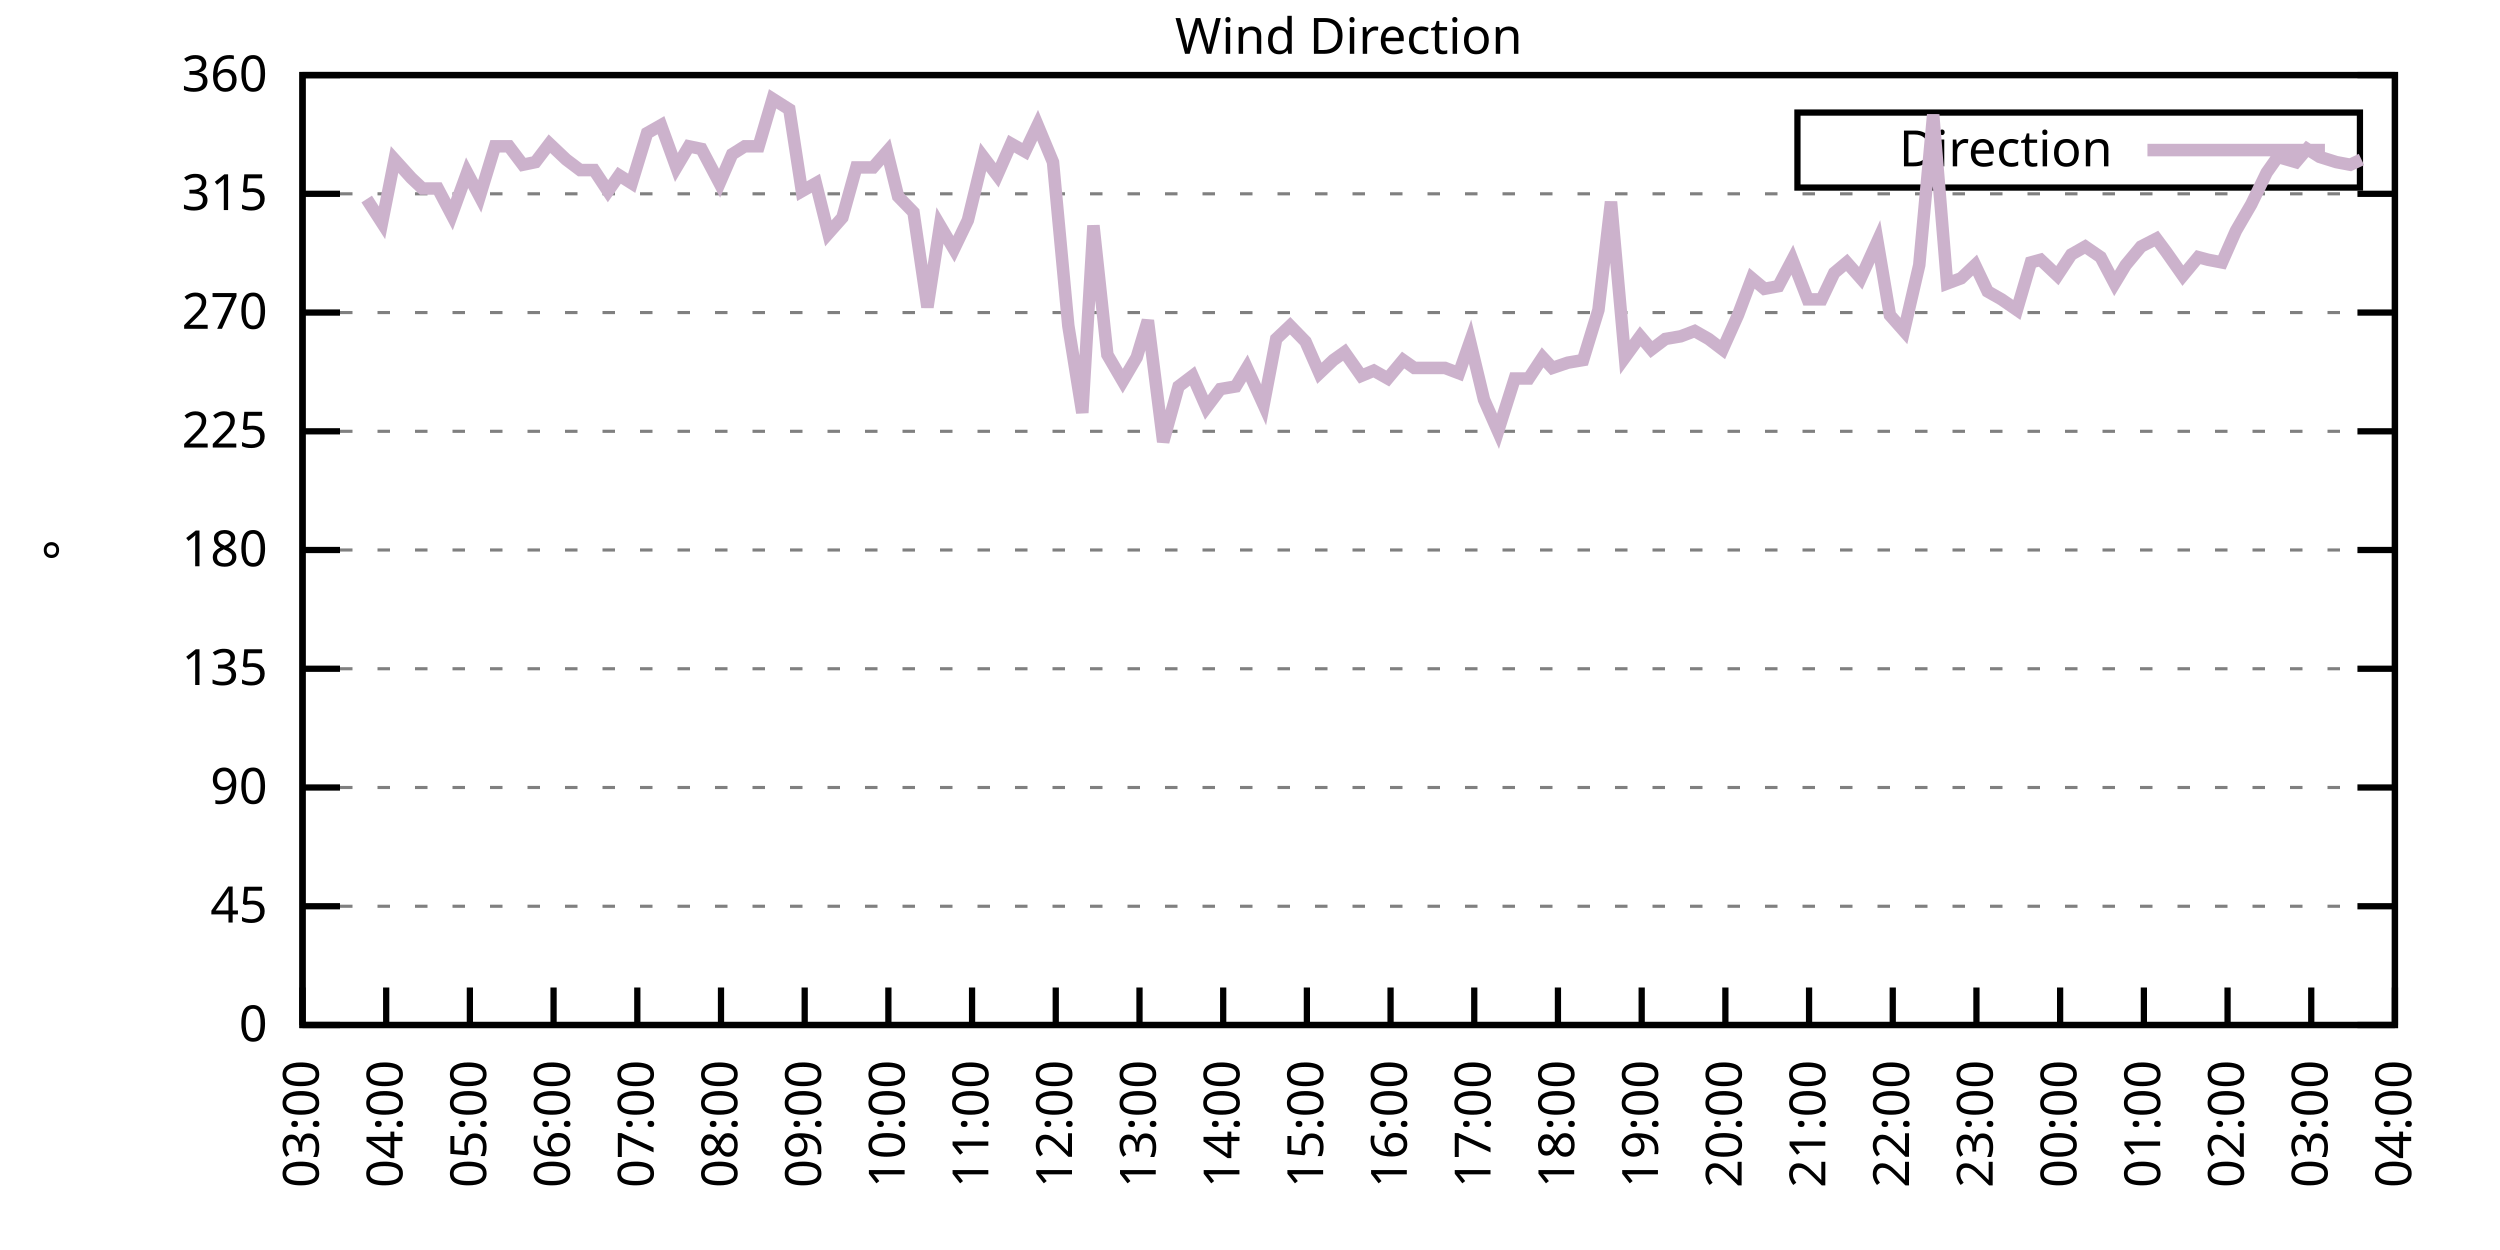
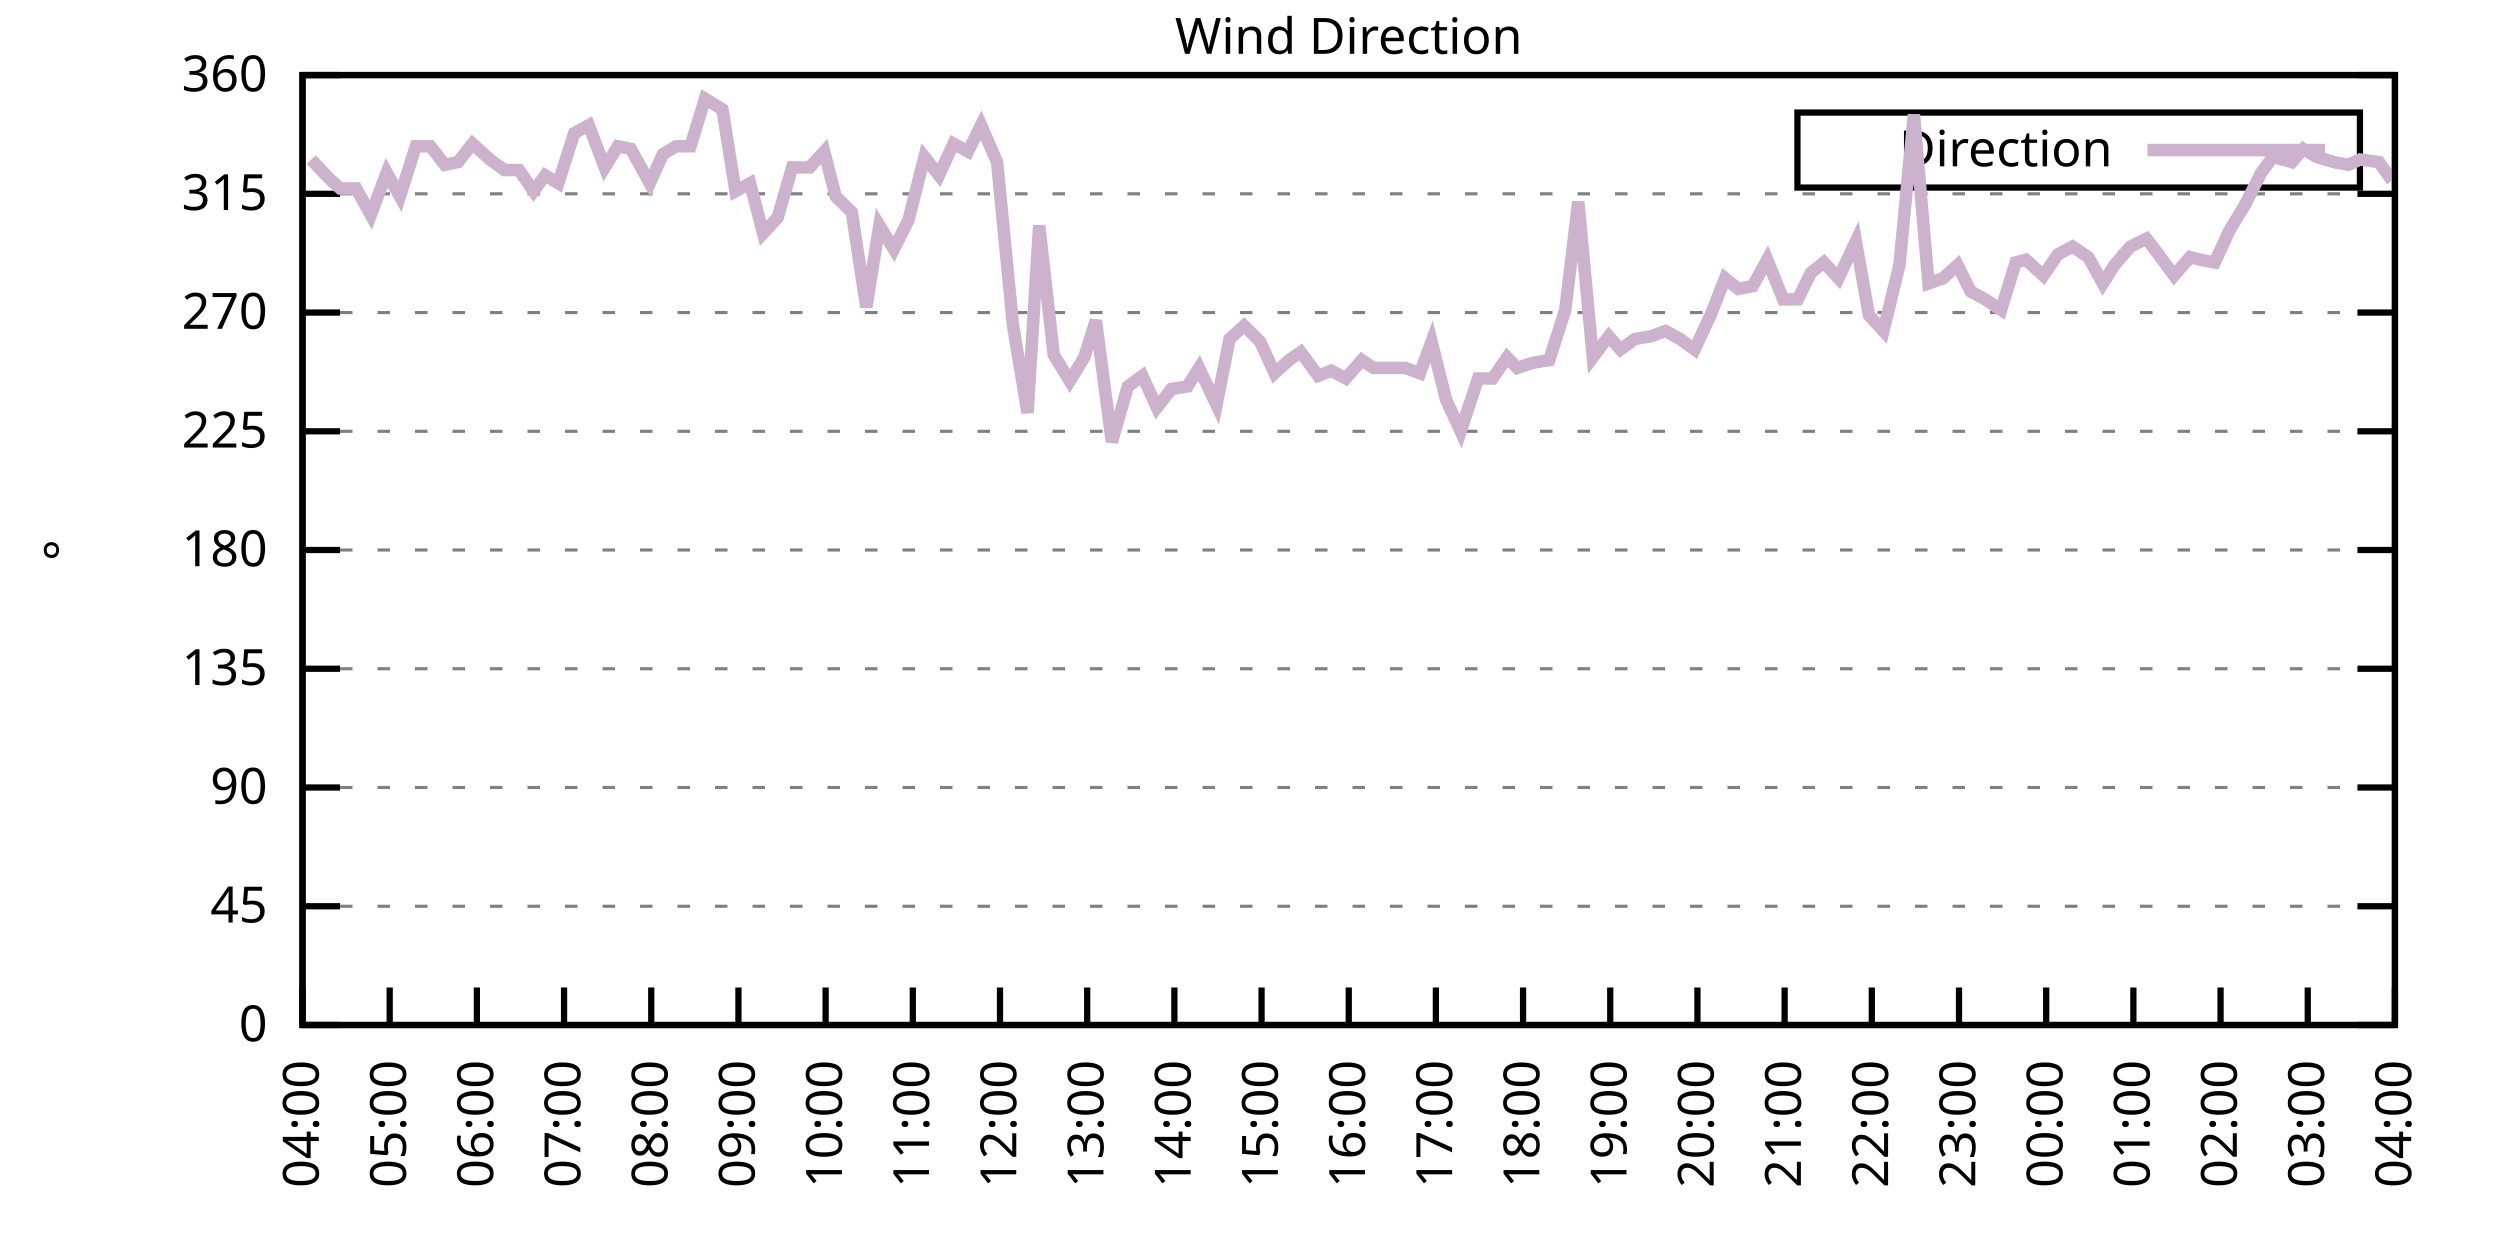
<svg xmlns="http://www.w3.org/2000/svg" xmlns:xlink="http://www.w3.org/1999/xlink" width="400" height="200" viewBox="0 0 400 200">
  <g id="gnuplot_canvas">
    <rect x="0" y="0" width="400" height="200" fill="none" />
    <defs>
      <circle id="gpDot" r="0.5" stroke-width="0.5" stroke="currentColor" />
      <path id="gpPt0" stroke-width="0.333" stroke="currentColor" d="M-1,0 h2 M0,-1 v2" />
      <path id="gpPt1" stroke-width="0.333" stroke="currentColor" d="M-1,-1 L1,1 M1,-1 L-1,1" />
      <path id="gpPt2" stroke-width="0.333" stroke="currentColor" d="M-1,0 L1,0 M0,-1 L0,1 M-1,-1 L1,1 M-1,1 L1,-1" />
      <rect id="gpPt3" stroke-width="0.333" stroke="currentColor" x="-1" y="-1" width="2" height="2" />
      <rect id="gpPt4" stroke-width="0.333" stroke="currentColor" fill="currentColor" x="-1" y="-1" width="2" height="2" />
      <circle id="gpPt5" stroke-width="0.333" stroke="currentColor" cx="0" cy="0" r="1" />
      <use xlink:href="#gpPt5" id="gpPt6" fill="currentColor" stroke="none" />
      <path id="gpPt7" stroke-width="0.333" stroke="currentColor" d="M0,-1.33 L-1.33,0.67 L1.33,0.67 z" />
      <use xlink:href="#gpPt7" id="gpPt8" fill="currentColor" stroke="none" />
      <use xlink:href="#gpPt7" id="gpPt9" stroke="currentColor" transform="rotate(180)" />
      <use xlink:href="#gpPt9" id="gpPt10" fill="currentColor" stroke="none" />
      <use xlink:href="#gpPt3" id="gpPt11" stroke="currentColor" transform="rotate(45)" />
      <use xlink:href="#gpPt11" id="gpPt12" fill="currentColor" stroke="none" />
      <path id="gpPt13" stroke-width="0.333" stroke="currentColor" d="M0,1.330 L1.265,0.411 L0.782,-1.067 L-0.782,-1.076 L-1.265,0.411 z" />
      <use xlink:href="#gpPt13" id="gpPt14" fill="currentColor" stroke="none" />
      <filter id="textbox" filterUnits="objectBoundingBox" x="0" y="0" height="1" width="1">
        <feFlood flood-color="white" flood-opacity="1" result="bgnd" />
        <feComposite in="SourceGraphic" in2="bgnd" operator="atop" />
      </filter>
      <filter id="greybox" filterUnits="objectBoundingBox" x="0" y="0" height="1" width="1">
        <feFlood flood-color="lightgrey" flood-opacity="1" result="grey" />
        <feComposite in="SourceGraphic" in2="grey" operator="atop" />
      </filter>
    </defs>
    <g fill="none" color="white" stroke="currentColor" stroke-width="1.00" stroke-linecap="butt" stroke-linejoin="miter">
</g>
    <g fill="none" color="black" stroke="currentColor" stroke-width="1.00" stroke-linecap="butt" stroke-linejoin="miter">
      <g stroke="none" shape-rendering="crispEdges">
        <polygon fill="rgb(255, 255, 255)" points="48.40,164.00 383.18,164.00 383.18,12.02 48.40,12.02 " />
      </g>
    </g>
    <g fill="none" color="black" stroke="currentColor" stroke-width="1.00" stroke-linecap="butt" stroke-linejoin="miter">
</g>
    <g fill="none" color="black" stroke="black" stroke-width="0.50" stroke-linecap="butt" stroke-linejoin="miter">
</g>
    <g fill="none" color="gray" stroke="currentColor" stroke-width="0.50" stroke-linecap="butt" stroke-linejoin="miter">
      <path stroke="gray" stroke-dasharray="2,4" class="gridline" d="M48.40,164.00 L383.19,164.00  " />
    </g>
    <g fill="none" color="gray" stroke="gray" stroke-width="1.00" stroke-linecap="butt" stroke-linejoin="miter">
</g>
    <g fill="none" color="black" stroke="currentColor" stroke-width="1.00" stroke-linecap="butt" stroke-linejoin="miter">
      <path stroke="black" d="M48.40,164.00 L54.40,164.00 M383.19,164.00 L377.19,164.00  " />
      <g transform="translate(42.80,166.60)" stroke="none" fill="black" font-family="Sans" font-size="8.00" text-anchor="end">
        <text>
          <tspan font-family="Sans"> 0</tspan>
        </text>
      </g>
    </g>
    <g fill="none" color="black" stroke="currentColor" stroke-width="1.00" stroke-linecap="butt" stroke-linejoin="miter">
</g>
    <g fill="none" color="black" stroke="black" stroke-width="0.50" stroke-linecap="butt" stroke-linejoin="miter">
</g>
    <g fill="none" color="gray" stroke="currentColor" stroke-width="0.50" stroke-linecap="butt" stroke-linejoin="miter">
      <path stroke="gray" stroke-dasharray="2,4" class="gridline" d="M48.40,145.00 L383.19,145.00  " />
    </g>
    <g fill="none" color="gray" stroke="gray" stroke-width="1.00" stroke-linecap="butt" stroke-linejoin="miter">
</g>
    <g fill="none" color="black" stroke="currentColor" stroke-width="1.00" stroke-linecap="butt" stroke-linejoin="miter">
      <path stroke="black" d="M48.40,145.00 L54.40,145.00 M383.19,145.00 L377.19,145.00  " />
      <g transform="translate(42.80,147.60)" stroke="none" fill="black" font-family="Sans" font-size="8.00" text-anchor="end">
        <text>
          <tspan font-family="Sans"> 45</tspan>
        </text>
      </g>
    </g>
    <g fill="none" color="black" stroke="currentColor" stroke-width="1.00" stroke-linecap="butt" stroke-linejoin="miter">
</g>
    <g fill="none" color="black" stroke="black" stroke-width="0.50" stroke-linecap="butt" stroke-linejoin="miter">
</g>
    <g fill="none" color="gray" stroke="currentColor" stroke-width="0.50" stroke-linecap="butt" stroke-linejoin="miter">
      <path stroke="gray" stroke-dasharray="2,4" class="gridline" d="M48.40,126.00 L383.19,126.00  " />
    </g>
    <g fill="none" color="gray" stroke="gray" stroke-width="1.00" stroke-linecap="butt" stroke-linejoin="miter">
</g>
    <g fill="none" color="black" stroke="currentColor" stroke-width="1.00" stroke-linecap="butt" stroke-linejoin="miter">
      <path stroke="black" d="M48.40,126.00 L54.40,126.00 M383.19,126.00 L377.19,126.00  " />
      <g transform="translate(42.80,128.60)" stroke="none" fill="black" font-family="Sans" font-size="8.00" text-anchor="end">
        <text>
          <tspan font-family="Sans"> 90</tspan>
        </text>
      </g>
    </g>
    <g fill="none" color="black" stroke="currentColor" stroke-width="1.00" stroke-linecap="butt" stroke-linejoin="miter">
</g>
    <g fill="none" color="black" stroke="black" stroke-width="0.50" stroke-linecap="butt" stroke-linejoin="miter">
</g>
    <g fill="none" color="gray" stroke="currentColor" stroke-width="0.50" stroke-linecap="butt" stroke-linejoin="miter">
      <path stroke="gray" stroke-dasharray="2,4" class="gridline" d="M48.40,107.00 L383.19,107.00  " />
    </g>
    <g fill="none" color="gray" stroke="gray" stroke-width="1.00" stroke-linecap="butt" stroke-linejoin="miter">
</g>
    <g fill="none" color="black" stroke="currentColor" stroke-width="1.00" stroke-linecap="butt" stroke-linejoin="miter">
      <path stroke="black" d="M48.40,107.00 L54.40,107.00 M383.19,107.00 L377.19,107.00  " />
      <g transform="translate(42.80,109.60)" stroke="none" fill="black" font-family="Sans" font-size="8.00" text-anchor="end">
        <text>
          <tspan font-family="Sans"> 135</tspan>
        </text>
      </g>
    </g>
    <g fill="none" color="black" stroke="currentColor" stroke-width="1.00" stroke-linecap="butt" stroke-linejoin="miter">
</g>
    <g fill="none" color="black" stroke="black" stroke-width="0.50" stroke-linecap="butt" stroke-linejoin="miter">
</g>
    <g fill="none" color="gray" stroke="currentColor" stroke-width="0.50" stroke-linecap="butt" stroke-linejoin="miter">
      <path stroke="gray" stroke-dasharray="2,4" class="gridline" d="M48.40,88.00 L383.19,88.00  " />
    </g>
    <g fill="none" color="gray" stroke="gray" stroke-width="1.00" stroke-linecap="butt" stroke-linejoin="miter">
</g>
    <g fill="none" color="black" stroke="currentColor" stroke-width="1.00" stroke-linecap="butt" stroke-linejoin="miter">
      <path stroke="black" d="M48.40,88.00 L54.40,88.00 M383.19,88.00 L377.19,88.00  " />
      <g transform="translate(42.80,90.60)" stroke="none" fill="black" font-family="Sans" font-size="8.00" text-anchor="end">
        <text>
          <tspan font-family="Sans"> 180</tspan>
        </text>
      </g>
    </g>
    <g fill="none" color="black" stroke="currentColor" stroke-width="1.00" stroke-linecap="butt" stroke-linejoin="miter">
</g>
    <g fill="none" color="black" stroke="black" stroke-width="0.50" stroke-linecap="butt" stroke-linejoin="miter">
</g>
    <g fill="none" color="gray" stroke="currentColor" stroke-width="0.50" stroke-linecap="butt" stroke-linejoin="miter">
      <path stroke="gray" stroke-dasharray="2,4" class="gridline" d="M48.40,69.01 L383.19,69.01  " />
    </g>
    <g fill="none" color="gray" stroke="gray" stroke-width="1.00" stroke-linecap="butt" stroke-linejoin="miter">
</g>
    <g fill="none" color="black" stroke="currentColor" stroke-width="1.00" stroke-linecap="butt" stroke-linejoin="miter">
      <path stroke="black" d="M48.40,69.01 L54.40,69.01 M383.19,69.01 L377.19,69.01  " />
      <g transform="translate(42.80,71.61)" stroke="none" fill="black" font-family="Sans" font-size="8.00" text-anchor="end">
        <text>
          <tspan font-family="Sans"> 225</tspan>
        </text>
      </g>
    </g>
    <g fill="none" color="black" stroke="currentColor" stroke-width="1.00" stroke-linecap="butt" stroke-linejoin="miter">
</g>
    <g fill="none" color="black" stroke="black" stroke-width="0.50" stroke-linecap="butt" stroke-linejoin="miter">
</g>
    <g fill="none" color="gray" stroke="currentColor" stroke-width="0.50" stroke-linecap="butt" stroke-linejoin="miter">
      <path stroke="gray" stroke-dasharray="2,4" class="gridline" d="M48.40,50.01 L383.19,50.01  " />
    </g>
    <g fill="none" color="gray" stroke="gray" stroke-width="1.00" stroke-linecap="butt" stroke-linejoin="miter">
</g>
    <g fill="none" color="black" stroke="currentColor" stroke-width="1.00" stroke-linecap="butt" stroke-linejoin="miter">
      <path stroke="black" d="M48.40,50.01 L54.40,50.01 M383.19,50.01 L377.19,50.01  " />
      <g transform="translate(42.80,52.61)" stroke="none" fill="black" font-family="Sans" font-size="8.00" text-anchor="end">
        <text>
          <tspan font-family="Sans"> 270</tspan>
        </text>
      </g>
    </g>
    <g fill="none" color="black" stroke="currentColor" stroke-width="1.00" stroke-linecap="butt" stroke-linejoin="miter">
</g>
    <g fill="none" color="black" stroke="black" stroke-width="0.50" stroke-linecap="butt" stroke-linejoin="miter">
</g>
    <g fill="none" color="gray" stroke="currentColor" stroke-width="0.50" stroke-linecap="butt" stroke-linejoin="miter">
      <path stroke="gray" stroke-dasharray="2,4" class="gridline" d="M48.40,31.01 L383.19,31.01  " />
    </g>
    <g fill="none" color="gray" stroke="gray" stroke-width="1.00" stroke-linecap="butt" stroke-linejoin="miter">
</g>
    <g fill="none" color="black" stroke="currentColor" stroke-width="1.00" stroke-linecap="butt" stroke-linejoin="miter">
      <path stroke="black" d="M48.40,31.01 L54.40,31.01 M383.19,31.01 L377.19,31.01  " />
      <g transform="translate(42.80,33.61)" stroke="none" fill="black" font-family="Sans" font-size="8.00" text-anchor="end">
        <text>
          <tspan font-family="Sans"> 315</tspan>
        </text>
      </g>
    </g>
    <g fill="none" color="black" stroke="currentColor" stroke-width="1.00" stroke-linecap="butt" stroke-linejoin="miter">
</g>
    <g fill="none" color="black" stroke="black" stroke-width="0.50" stroke-linecap="butt" stroke-linejoin="miter">
</g>
    <g fill="none" color="gray" stroke="currentColor" stroke-width="0.50" stroke-linecap="butt" stroke-linejoin="miter">
      <path stroke="gray" stroke-dasharray="2,4" class="gridline" d="M48.40,12.01 L383.19,12.01  " />
    </g>
    <g fill="none" color="gray" stroke="gray" stroke-width="1.00" stroke-linecap="butt" stroke-linejoin="miter">
</g>
    <g fill="none" color="black" stroke="currentColor" stroke-width="1.00" stroke-linecap="butt" stroke-linejoin="miter">
      <path stroke="black" d="M48.40,12.01 L54.40,12.01 M383.19,12.01 L377.19,12.01  " />
      <g transform="translate(42.80,14.61)" stroke="none" fill="black" font-family="Sans" font-size="8.00" text-anchor="end">
        <text>
          <tspan font-family="Sans"> 360</tspan>
        </text>
      </g>
    </g>
    <g fill="none" color="black" stroke="currentColor" stroke-width="1.00" stroke-linecap="butt" stroke-linejoin="miter">
      <path stroke="black" d="M48.40,164.00 L48.40,158.00  " />
      <g transform="translate(51.00,169.60) rotate(270.00)" stroke="none" fill="black" font-family="Sans" font-size="8.00" text-anchor="end">
        <text>
-           <tspan font-family="Sans">03:00</tspan>
-         </text>
-       </g>
-     </g>
-     <g fill="none" color="black" stroke="currentColor" stroke-width="1.00" stroke-linecap="butt" stroke-linejoin="miter">
-       <path stroke="black" d="M61.79,164.00 L61.79,158.00  " />
-       <g transform="translate(64.39,169.60) rotate(270.00)" stroke="none" fill="black" font-family="Sans" font-size="8.00" text-anchor="end">
-         <text>
          <tspan font-family="Sans">04:00</tspan>
        </text>
      </g>
    </g>
    <g fill="none" color="black" stroke="currentColor" stroke-width="1.00" stroke-linecap="butt" stroke-linejoin="miter">
-       <path stroke="black" d="M75.18,164.00 L75.18,158.00  " />
-       <g transform="translate(77.78,169.60) rotate(270.00)" stroke="none" fill="black" font-family="Sans" font-size="8.00" text-anchor="end">
+       <path stroke="black" d="M62.35,164.00 L62.35,158.00  " />
+       <g transform="translate(64.95,169.60) rotate(270.00)" stroke="none" fill="black" font-family="Sans" font-size="8.00" text-anchor="end">
        <text>
          <tspan font-family="Sans">05:00</tspan>
        </text>
      </g>
    </g>
    <g fill="none" color="black" stroke="currentColor" stroke-width="1.00" stroke-linecap="butt" stroke-linejoin="miter">
-       <path stroke="black" d="M88.57,164.00 L88.57,158.00  " />
-       <g transform="translate(91.17,169.60) rotate(270.00)" stroke="none" fill="black" font-family="Sans" font-size="8.00" text-anchor="end">
+       <path stroke="black" d="M76.30,164.00 L76.30,158.00  " />
+       <g transform="translate(78.90,169.60) rotate(270.00)" stroke="none" fill="black" font-family="Sans" font-size="8.00" text-anchor="end">
        <text>
          <tspan font-family="Sans">06:00</tspan>
        </text>
      </g>
    </g>
    <g fill="none" color="black" stroke="currentColor" stroke-width="1.00" stroke-linecap="butt" stroke-linejoin="miter">
-       <path stroke="black" d="M101.97,164.00 L101.97,158.00  " />
-       <g transform="translate(104.57,169.60) rotate(270.00)" stroke="none" fill="black" font-family="Sans" font-size="8.00" text-anchor="end">
+       <path stroke="black" d="M90.25,164.00 L90.25,158.00  " />
+       <g transform="translate(92.85,169.60) rotate(270.00)" stroke="none" fill="black" font-family="Sans" font-size="8.00" text-anchor="end">
        <text>
          <tspan font-family="Sans">07:00</tspan>
        </text>
      </g>
    </g>
    <g fill="none" color="black" stroke="currentColor" stroke-width="1.00" stroke-linecap="butt" stroke-linejoin="miter">
-       <path stroke="black" d="M115.36,164.00 L115.36,158.00  " />
-       <g transform="translate(117.96,169.60) rotate(270.00)" stroke="none" fill="black" font-family="Sans" font-size="8.00" text-anchor="end">
+       <path stroke="black" d="M104.20,164.00 L104.20,158.00  " />
+       <g transform="translate(106.80,169.60) rotate(270.00)" stroke="none" fill="black" font-family="Sans" font-size="8.00" text-anchor="end">
        <text>
          <tspan font-family="Sans">08:00</tspan>
        </text>
      </g>
    </g>
    <g fill="none" color="black" stroke="currentColor" stroke-width="1.00" stroke-linecap="butt" stroke-linejoin="miter">
-       <path stroke="black" d="M128.75,164.00 L128.75,158.00  " />
-       <g transform="translate(131.35,169.60) rotate(270.00)" stroke="none" fill="black" font-family="Sans" font-size="8.00" text-anchor="end">
+       <path stroke="black" d="M118.15,164.00 L118.15,158.00  " />
+       <g transform="translate(120.75,169.60) rotate(270.00)" stroke="none" fill="black" font-family="Sans" font-size="8.00" text-anchor="end">
        <text>
          <tspan font-family="Sans">09:00</tspan>
        </text>
      </g>
    </g>
    <g fill="none" color="black" stroke="currentColor" stroke-width="1.00" stroke-linecap="butt" stroke-linejoin="miter">
-       <path stroke="black" d="M142.14,164.00 L142.14,158.00  " />
-       <g transform="translate(144.74,169.60) rotate(270.00)" stroke="none" fill="black" font-family="Sans" font-size="8.00" text-anchor="end">
+       <path stroke="black" d="M132.10,164.00 L132.10,158.00  " />
+       <g transform="translate(134.70,169.60) rotate(270.00)" stroke="none" fill="black" font-family="Sans" font-size="8.00" text-anchor="end">
        <text>
          <tspan font-family="Sans">10:00</tspan>
        </text>
      </g>
    </g>
    <g fill="none" color="black" stroke="currentColor" stroke-width="1.00" stroke-linecap="butt" stroke-linejoin="miter">
-       <path stroke="black" d="M155.53,164.00 L155.53,158.00  " />
-       <g transform="translate(158.13,169.60) rotate(270.00)" stroke="none" fill="black" font-family="Sans" font-size="8.00" text-anchor="end">
+       <path stroke="black" d="M146.05,164.00 L146.05,158.00  " />
+       <g transform="translate(148.65,169.60) rotate(270.00)" stroke="none" fill="black" font-family="Sans" font-size="8.00" text-anchor="end">
        <text>
          <tspan font-family="Sans">11:00</tspan>
        </text>
      </g>
    </g>
    <g fill="none" color="black" stroke="currentColor" stroke-width="1.00" stroke-linecap="butt" stroke-linejoin="miter">
-       <path stroke="black" d="M168.92,164.00 L168.92,158.00  " />
-       <g transform="translate(171.52,169.60) rotate(270.00)" stroke="none" fill="black" font-family="Sans" font-size="8.00" text-anchor="end">
+       <path stroke="black" d="M160.00,164.00 L160.00,158.00  " />
+       <g transform="translate(162.60,169.60) rotate(270.00)" stroke="none" fill="black" font-family="Sans" font-size="8.00" text-anchor="end">
        <text>
          <tspan font-family="Sans">12:00</tspan>
        </text>
      </g>
    </g>
    <g fill="none" color="black" stroke="currentColor" stroke-width="1.00" stroke-linecap="butt" stroke-linejoin="miter">
-       <path stroke="black" d="M182.32,164.00 L182.32,158.00  " />
-       <g transform="translate(184.92,169.60) rotate(270.00)" stroke="none" fill="black" font-family="Sans" font-size="8.00" text-anchor="end">
+       <path stroke="black" d="M173.95,164.00 L173.95,158.00  " />
+       <g transform="translate(176.55,169.60) rotate(270.00)" stroke="none" fill="black" font-family="Sans" font-size="8.00" text-anchor="end">
        <text>
          <tspan font-family="Sans">13:00</tspan>
        </text>
      </g>
    </g>
    <g fill="none" color="black" stroke="currentColor" stroke-width="1.00" stroke-linecap="butt" stroke-linejoin="miter">
-       <path stroke="black" d="M195.71,164.00 L195.71,158.00  " />
-       <g transform="translate(198.31,169.60) rotate(270.00)" stroke="none" fill="black" font-family="Sans" font-size="8.00" text-anchor="end">
+       <path stroke="black" d="M187.90,164.00 L187.90,158.00  " />
+       <g transform="translate(190.50,169.60) rotate(270.00)" stroke="none" fill="black" font-family="Sans" font-size="8.00" text-anchor="end">
        <text>
          <tspan font-family="Sans">14:00</tspan>
        </text>
      </g>
    </g>
    <g fill="none" color="black" stroke="currentColor" stroke-width="1.00" stroke-linecap="butt" stroke-linejoin="miter">
-       <path stroke="black" d="M209.10,164.00 L209.10,158.00  " />
-       <g transform="translate(211.70,169.60) rotate(270.00)" stroke="none" fill="black" font-family="Sans" font-size="8.00" text-anchor="end">
+       <path stroke="black" d="M201.85,164.00 L201.85,158.00  " />
+       <g transform="translate(204.45,169.60) rotate(270.00)" stroke="none" fill="black" font-family="Sans" font-size="8.00" text-anchor="end">
        <text>
          <tspan font-family="Sans">15:00</tspan>
        </text>
      </g>
    </g>
    <g fill="none" color="black" stroke="currentColor" stroke-width="1.00" stroke-linecap="butt" stroke-linejoin="miter">
-       <path stroke="black" d="M222.49,164.00 L222.49,158.00  " />
-       <g transform="translate(225.09,169.60) rotate(270.00)" stroke="none" fill="black" font-family="Sans" font-size="8.00" text-anchor="end">
+       <path stroke="black" d="M215.80,164.00 L215.80,158.00  " />
+       <g transform="translate(218.40,169.60) rotate(270.00)" stroke="none" fill="black" font-family="Sans" font-size="8.00" text-anchor="end">
        <text>
          <tspan font-family="Sans">16:00</tspan>
        </text>
      </g>
    </g>
    <g fill="none" color="black" stroke="currentColor" stroke-width="1.00" stroke-linecap="butt" stroke-linejoin="miter">
-       <path stroke="black" d="M235.88,164.00 L235.88,158.00  " />
-       <g transform="translate(238.48,169.60) rotate(270.00)" stroke="none" fill="black" font-family="Sans" font-size="8.00" text-anchor="end">
+       <path stroke="black" d="M229.74,164.00 L229.74,158.00  " />
+       <g transform="translate(232.34,169.60) rotate(270.00)" stroke="none" fill="black" font-family="Sans" font-size="8.00" text-anchor="end">
        <text>
          <tspan font-family="Sans">17:00</tspan>
        </text>
      </g>
    </g>
    <g fill="none" color="black" stroke="currentColor" stroke-width="1.00" stroke-linecap="butt" stroke-linejoin="miter">
-       <path stroke="black" d="M249.27,164.00 L249.27,158.00  " />
-       <g transform="translate(251.87,169.60) rotate(270.00)" stroke="none" fill="black" font-family="Sans" font-size="8.00" text-anchor="end">
+       <path stroke="black" d="M243.69,164.00 L243.69,158.00  " />
+       <g transform="translate(246.29,169.60) rotate(270.00)" stroke="none" fill="black" font-family="Sans" font-size="8.00" text-anchor="end">
        <text>
          <tspan font-family="Sans">18:00</tspan>
        </text>
      </g>
    </g>
    <g fill="none" color="black" stroke="currentColor" stroke-width="1.00" stroke-linecap="butt" stroke-linejoin="miter">
-       <path stroke="black" d="M262.67,164.00 L262.67,158.00  " />
-       <g transform="translate(265.27,169.60) rotate(270.00)" stroke="none" fill="black" font-family="Sans" font-size="8.00" text-anchor="end">
+       <path stroke="black" d="M257.64,164.00 L257.64,158.00  " />
+       <g transform="translate(260.24,169.60) rotate(270.00)" stroke="none" fill="black" font-family="Sans" font-size="8.00" text-anchor="end">
        <text>
          <tspan font-family="Sans">19:00</tspan>
        </text>
      </g>
    </g>
    <g fill="none" color="black" stroke="currentColor" stroke-width="1.00" stroke-linecap="butt" stroke-linejoin="miter">
-       <path stroke="black" d="M276.06,164.00 L276.06,158.00  " />
-       <g transform="translate(278.66,169.60) rotate(270.00)" stroke="none" fill="black" font-family="Sans" font-size="8.00" text-anchor="end">
+       <path stroke="black" d="M271.59,164.00 L271.59,158.00  " />
+       <g transform="translate(274.19,169.60) rotate(270.00)" stroke="none" fill="black" font-family="Sans" font-size="8.00" text-anchor="end">
        <text>
          <tspan font-family="Sans">20:00</tspan>
        </text>
      </g>
    </g>
    <g fill="none" color="black" stroke="currentColor" stroke-width="1.00" stroke-linecap="butt" stroke-linejoin="miter">
-       <path stroke="black" d="M289.45,164.00 L289.45,158.00  " />
-       <g transform="translate(292.05,169.60) rotate(270.00)" stroke="none" fill="black" font-family="Sans" font-size="8.00" text-anchor="end">
+       <path stroke="black" d="M285.54,164.00 L285.54,158.00  " />
+       <g transform="translate(288.14,169.60) rotate(270.00)" stroke="none" fill="black" font-family="Sans" font-size="8.00" text-anchor="end">
        <text>
          <tspan font-family="Sans">21:00</tspan>
        </text>
      </g>
    </g>
    <g fill="none" color="black" stroke="currentColor" stroke-width="1.00" stroke-linecap="butt" stroke-linejoin="miter">
-       <path stroke="black" d="M302.84,164.00 L302.84,158.00  " />
-       <g transform="translate(305.44,169.60) rotate(270.00)" stroke="none" fill="black" font-family="Sans" font-size="8.00" text-anchor="end">
+       <path stroke="black" d="M299.49,164.00 L299.49,158.00  " />
+       <g transform="translate(302.09,169.60) rotate(270.00)" stroke="none" fill="black" font-family="Sans" font-size="8.00" text-anchor="end">
        <text>
          <tspan font-family="Sans">22:00</tspan>
        </text>
      </g>
    </g>
    <g fill="none" color="black" stroke="currentColor" stroke-width="1.00" stroke-linecap="butt" stroke-linejoin="miter">
-       <path stroke="black" d="M316.23,164.00 L316.23,158.00  " />
-       <g transform="translate(318.83,169.60) rotate(270.00)" stroke="none" fill="black" font-family="Sans" font-size="8.00" text-anchor="end">
+       <path stroke="black" d="M313.44,164.00 L313.44,158.00  " />
+       <g transform="translate(316.04,169.60) rotate(270.00)" stroke="none" fill="black" font-family="Sans" font-size="8.00" text-anchor="end">
        <text>
          <tspan font-family="Sans">23:00</tspan>
        </text>
      </g>
    </g>
    <g fill="none" color="black" stroke="currentColor" stroke-width="1.00" stroke-linecap="butt" stroke-linejoin="miter">
-       <path stroke="black" d="M329.62,164.00 L329.62,158.00  " />
-       <g transform="translate(332.22,169.60) rotate(270.00)" stroke="none" fill="black" font-family="Sans" font-size="8.00" text-anchor="end">
+       <path stroke="black" d="M327.39,164.00 L327.39,158.00  " />
+       <g transform="translate(329.99,169.60) rotate(270.00)" stroke="none" fill="black" font-family="Sans" font-size="8.00" text-anchor="end">
        <text>
          <tspan font-family="Sans">00:00</tspan>
        </text>
      </g>
    </g>
    <g fill="none" color="black" stroke="currentColor" stroke-width="1.00" stroke-linecap="butt" stroke-linejoin="miter">
-       <path stroke="black" d="M343.02,164.00 L343.02,158.00  " />
-       <g transform="translate(345.62,169.60) rotate(270.00)" stroke="none" fill="black" font-family="Sans" font-size="8.00" text-anchor="end">
+       <path stroke="black" d="M341.34,164.00 L341.34,158.00  " />
+       <g transform="translate(343.94,169.60) rotate(270.00)" stroke="none" fill="black" font-family="Sans" font-size="8.00" text-anchor="end">
        <text>
          <tspan font-family="Sans">01:00</tspan>
        </text>
      </g>
    </g>
    <g fill="none" color="black" stroke="currentColor" stroke-width="1.00" stroke-linecap="butt" stroke-linejoin="miter">
-       <path stroke="black" d="M356.41,164.00 L356.41,158.00  " />
-       <g transform="translate(359.01,169.60) rotate(270.00)" stroke="none" fill="black" font-family="Sans" font-size="8.00" text-anchor="end">
+       <path stroke="black" d="M355.29,164.00 L355.29,158.00  " />
+       <g transform="translate(357.89,169.60) rotate(270.00)" stroke="none" fill="black" font-family="Sans" font-size="8.00" text-anchor="end">
        <text>
          <tspan font-family="Sans">02:00</tspan>
        </text>
      </g>
    </g>
    <g fill="none" color="black" stroke="currentColor" stroke-width="1.00" stroke-linecap="butt" stroke-linejoin="miter">
-       <path stroke="black" d="M369.80,164.00 L369.80,158.00  " />
-       <g transform="translate(372.40,169.60) rotate(270.00)" stroke="none" fill="black" font-family="Sans" font-size="8.00" text-anchor="end">
+       <path stroke="black" d="M369.24,164.00 L369.24,158.00  " />
+       <g transform="translate(371.84,169.60) rotate(270.00)" stroke="none" fill="black" font-family="Sans" font-size="8.00" text-anchor="end">
        <text>
          <tspan font-family="Sans">03:00</tspan>
        </text>
      </g>
    </g>
    <g fill="none" color="black" stroke="currentColor" stroke-width="1.00" stroke-linecap="butt" stroke-linejoin="miter">
      <path stroke="black" d="M383.19,164.00 L383.19,158.00  " />
      <g transform="translate(385.79,169.60) rotate(270.00)" stroke="none" fill="black" font-family="Sans" font-size="8.00" text-anchor="end">
        <text>
          <tspan font-family="Sans">04:00</tspan>
        </text>
      </g>
    </g>
    <g fill="none" color="black" stroke="currentColor" stroke-width="1.00" stroke-linecap="butt" stroke-linejoin="miter">
</g>
    <g fill="none" color="black" stroke="currentColor" stroke-width="1.00" stroke-linecap="butt" stroke-linejoin="miter">
      <path stroke="black" d="M48.40,12.01 L48.40,164.00 L383.19,164.00 L383.19,12.01 L48.40,12.01 Z  " />
    </g>
    <g fill="none" color="black" stroke="currentColor" stroke-width="1.00" stroke-linecap="butt" stroke-linejoin="miter">
</g>
    <g fill="none" color="black" stroke="currentColor" stroke-width="1.00" stroke-linecap="butt" stroke-linejoin="miter">
      <path stroke="black" d="M287.59,30.01 L287.59,18.01 L377.59,18.01 L377.59,30.01 L287.59,30.01 Z  " />
    </g>
    <g id="Wind_direction_plot_1">
      <g fill="none" color="white" stroke="black" stroke-width="2.00" stroke-linecap="butt" stroke-linejoin="miter">
</g>
      <g fill="none" color="black" stroke="currentColor" stroke-width="2.00" stroke-linecap="butt" stroke-linejoin="miter">
        <g transform="translate(337.99,26.61)" stroke="none" fill="black" font-family="Sans" font-size="8.00" text-anchor="end">
          <text>
            <tspan font-family="Sans">Direction</tspan>
          </text>
        </g>
      </g>
      <g fill="none" color="black" stroke="currentColor" stroke-width="2.00" stroke-linecap="butt" stroke-linejoin="miter">
-         <path stroke="rgb(204, 178, 204)" d="M343.59,24.01 L371.99,24.01 M58.67,31.85 L61.12,35.65 L63.13,25.52 L65.81,28.48 L67.59,30.16 L70.05,30.16   L72.28,34.39 L74.74,27.63 L76.75,31.43 L79.20,23.41 L81.43,23.41 L83.66,26.36 L85.67,25.94 L87.91,22.99   L90.58,25.52 L92.82,27.21 L95.05,27.21 L97.28,30.59 L99.06,28.05 L101.07,29.32 L103.53,21.30 L105.76,20.03   L108.22,26.79 L110.22,23.41 L112.23,23.83 L115.13,29.32 L117.14,24.68 L119.15,23.41 L121.38,23.41 L123.62,15.81   L126.29,17.50 L128.30,30.59 L130.54,29.32 L132.54,37.34 L134.78,34.81 L137.01,26.79 L139.69,26.79 L141.92,24.25   L143.70,31.43 L146.16,33.96 L148.39,49.16 L150.40,36.08 L152.63,39.87 L154.86,35.23 L157.32,25.10 L159.55,28.05   L161.78,22.99 L164.01,24.25 L166.02,20.03 L168.48,25.94 L170.93,52.12 L173.17,66.05 L174.95,36.08 L177.18,56.76   L179.64,60.98 L181.87,57.18 L183.66,51.27 L186.11,70.70 L188.57,61.83 L190.80,60.14 L193.03,65.21 L195.26,62.25   L197.72,61.83 L199.50,58.87 L202.18,64.78 L204.19,54.23 L206.42,52.12 L208.88,54.65 L211.11,59.72 L213.34,57.61   L215.13,56.34 L217.80,60.14 L219.81,59.30 L222.04,60.56 L224.50,57.61 L226.29,58.87 L228.74,58.87 L231.20,58.87   L233.43,59.72 L235.21,54.65 L237.44,63.94 L239.68,69.01 L242.36,60.56 L244.59,60.56 L246.82,57.18 L248.38,58.87   L250.84,58.03 L253.29,57.61 L255.75,49.59 L257.76,32.28 L259.99,57.18 L262.44,53.81 L264.23,55.92 L266.46,54.23   L268.92,53.81 L271.15,52.96 L273.38,54.23 L275.61,55.92 L278.07,50.43 L280.30,44.52 L282.31,46.21 L284.54,45.79   L286.77,41.56 L289.23,47.90 L291.46,47.90 L293.47,43.67 L295.48,41.99 L297.71,44.52 L300.39,38.61 L302.39,50.43   L304.63,52.96 L307.08,42.41 L309.31,18.34 L311.54,45.36 L313.78,44.52 L316.01,42.41 L318.02,46.63 L320.25,47.90   L322.70,49.59 L324.94,41.99 L326.50,41.56 L329.18,44.10 L331.41,40.72 L333.64,39.45 L336.10,41.14 L338.33,45.36   L340.11,42.41 L342.57,39.45 L345.02,38.19 L346.59,40.30 L349.26,44.10 L351.72,41.14 L353.28,41.56 L355.51,41.99   L357.75,36.92 L360.20,32.70 L362.66,27.63 L364.44,25.10 L367.34,25.94 L369.13,23.83 L371.14,25.10 L373.82,25.94   L376.05,26.36 L377.83,25.52  " />
+         <path stroke="rgb(204, 178, 204)" d="M343.59,24.01 L371.99,24.01 M49.79,25.52 L52.58,28.48 L54.44,30.16 L57.00,30.16 L59.33,34.39 L61.88,27.63   L63.98,31.43 L66.53,23.41 L68.86,23.41 L71.18,26.36 L73.28,25.94 L75.60,22.99 L78.39,25.52 L80.72,27.21   L83.04,27.21 L85.37,30.59 L87.23,28.05 L89.32,29.32 L91.88,21.30 L94.20,20.03 L96.76,26.79 L98.85,23.41   L100.94,23.83 L103.97,29.32 L106.06,24.68 L108.15,23.41 L110.48,23.41 L112.80,15.81 L115.59,17.50 L117.68,30.59   L120.01,29.32 L122.10,37.34 L124.43,34.81 L126.75,26.79 L129.54,26.79 L131.87,24.25 L133.72,31.43 L136.28,33.96   L138.61,49.16 L140.70,36.08 L143.02,39.87 L145.35,35.23 L147.91,25.10 L150.23,28.05 L152.56,22.99 L154.88,24.25   L156.97,20.03 L159.53,25.94 L162.09,52.12 L164.41,66.05 L166.27,36.08 L168.60,56.76 L171.16,60.98 L173.48,57.18   L175.34,51.27 L177.90,70.70 L180.46,61.83 L182.78,60.14 L185.11,65.21 L187.43,62.25 L189.99,61.83 L191.85,58.87   L194.64,64.78 L196.73,54.23 L199.06,52.12 L201.61,54.65 L203.94,59.72 L206.26,57.61 L208.12,56.34 L210.91,60.14   L213.01,59.30 L215.33,60.56 L217.89,57.61 L219.75,58.87 L222.30,58.87 L224.86,58.87 L227.19,59.72 L229.05,54.65   L231.37,63.94 L233.70,69.01 L236.49,60.56 L238.81,60.56 L241.14,57.18 L242.76,58.87 L245.32,58.03 L247.88,57.61   L250.44,49.59 L252.53,32.28 L254.85,57.18 L257.41,53.81 L259.27,55.92 L261.60,54.23 L264.15,53.81 L266.48,52.96   L268.80,54.23 L271.13,55.92 L273.69,50.43 L276.01,44.52 L278.10,46.21 L280.43,45.79 L282.75,41.56 L285.31,47.90   L287.64,47.90 L289.73,43.67 L291.82,41.99 L294.15,44.52 L296.94,38.61 L299.03,50.43 L301.35,52.96 L303.91,42.41   L306.23,18.34 L308.56,45.36 L310.88,44.52 L313.21,42.41 L315.30,46.63 L317.63,47.90 L320.18,49.59 L322.51,41.99   L324.14,41.56 L326.93,44.10 L329.25,40.72 L331.58,39.45 L334.13,41.14 L336.46,45.36 L338.32,42.41 L340.88,39.45   L343.43,38.19 L345.06,40.30 L347.85,44.10 L350.41,41.14 L352.04,41.56 L354.36,41.99 L356.69,36.92 L359.24,32.70   L361.80,27.63 L363.66,25.10 L366.68,25.94 L368.54,23.83 L370.64,25.10 L373.43,25.94 L375.75,26.36 L377.61,25.52   L380.63,25.94 L382.73,28.90  " />
      </g>
    </g>
    <g fill="none" color="black" stroke="currentColor" stroke-width="2.00" stroke-linecap="butt" stroke-linejoin="miter">
</g>
    <g fill="none" color="black" stroke="black" stroke-width="1.00" stroke-linecap="butt" stroke-linejoin="miter">
</g>
    <g fill="none" color="black" stroke="currentColor" stroke-width="1.00" stroke-linecap="butt" stroke-linejoin="miter">
      <path stroke="black" d="M48.40,12.01 L48.40,164.00 L383.19,164.00 L383.19,12.01 L48.40,12.01 Z  " />
      <g transform="translate(12.80,88.01) rotate(270.00)" stroke="none" fill="black" font-family="Sans" font-size="8.00" text-anchor="middle">
        <text>
          <tspan font-family="Sans">°</tspan>
        </text>
      </g>
    </g>
    <g fill="none" color="black" stroke="currentColor" stroke-width="1.00" stroke-linecap="butt" stroke-linejoin="miter">
</g>
    <g fill="none" color="black" stroke="currentColor" stroke-width="1.00" stroke-linecap="butt" stroke-linejoin="miter">
      <g transform="translate(215.79,8.61)" stroke="none" fill="black" font-family="Sans" font-size="8.00" text-anchor="middle">
        <text>
          <tspan font-family="Sans">Wind Direction</tspan>
        </text>
      </g>
    </g>
    <g fill="none" color="black" stroke="currentColor" stroke-width="1.00" stroke-linecap="butt" stroke-linejoin="miter">
</g>
  </g>
</svg>
